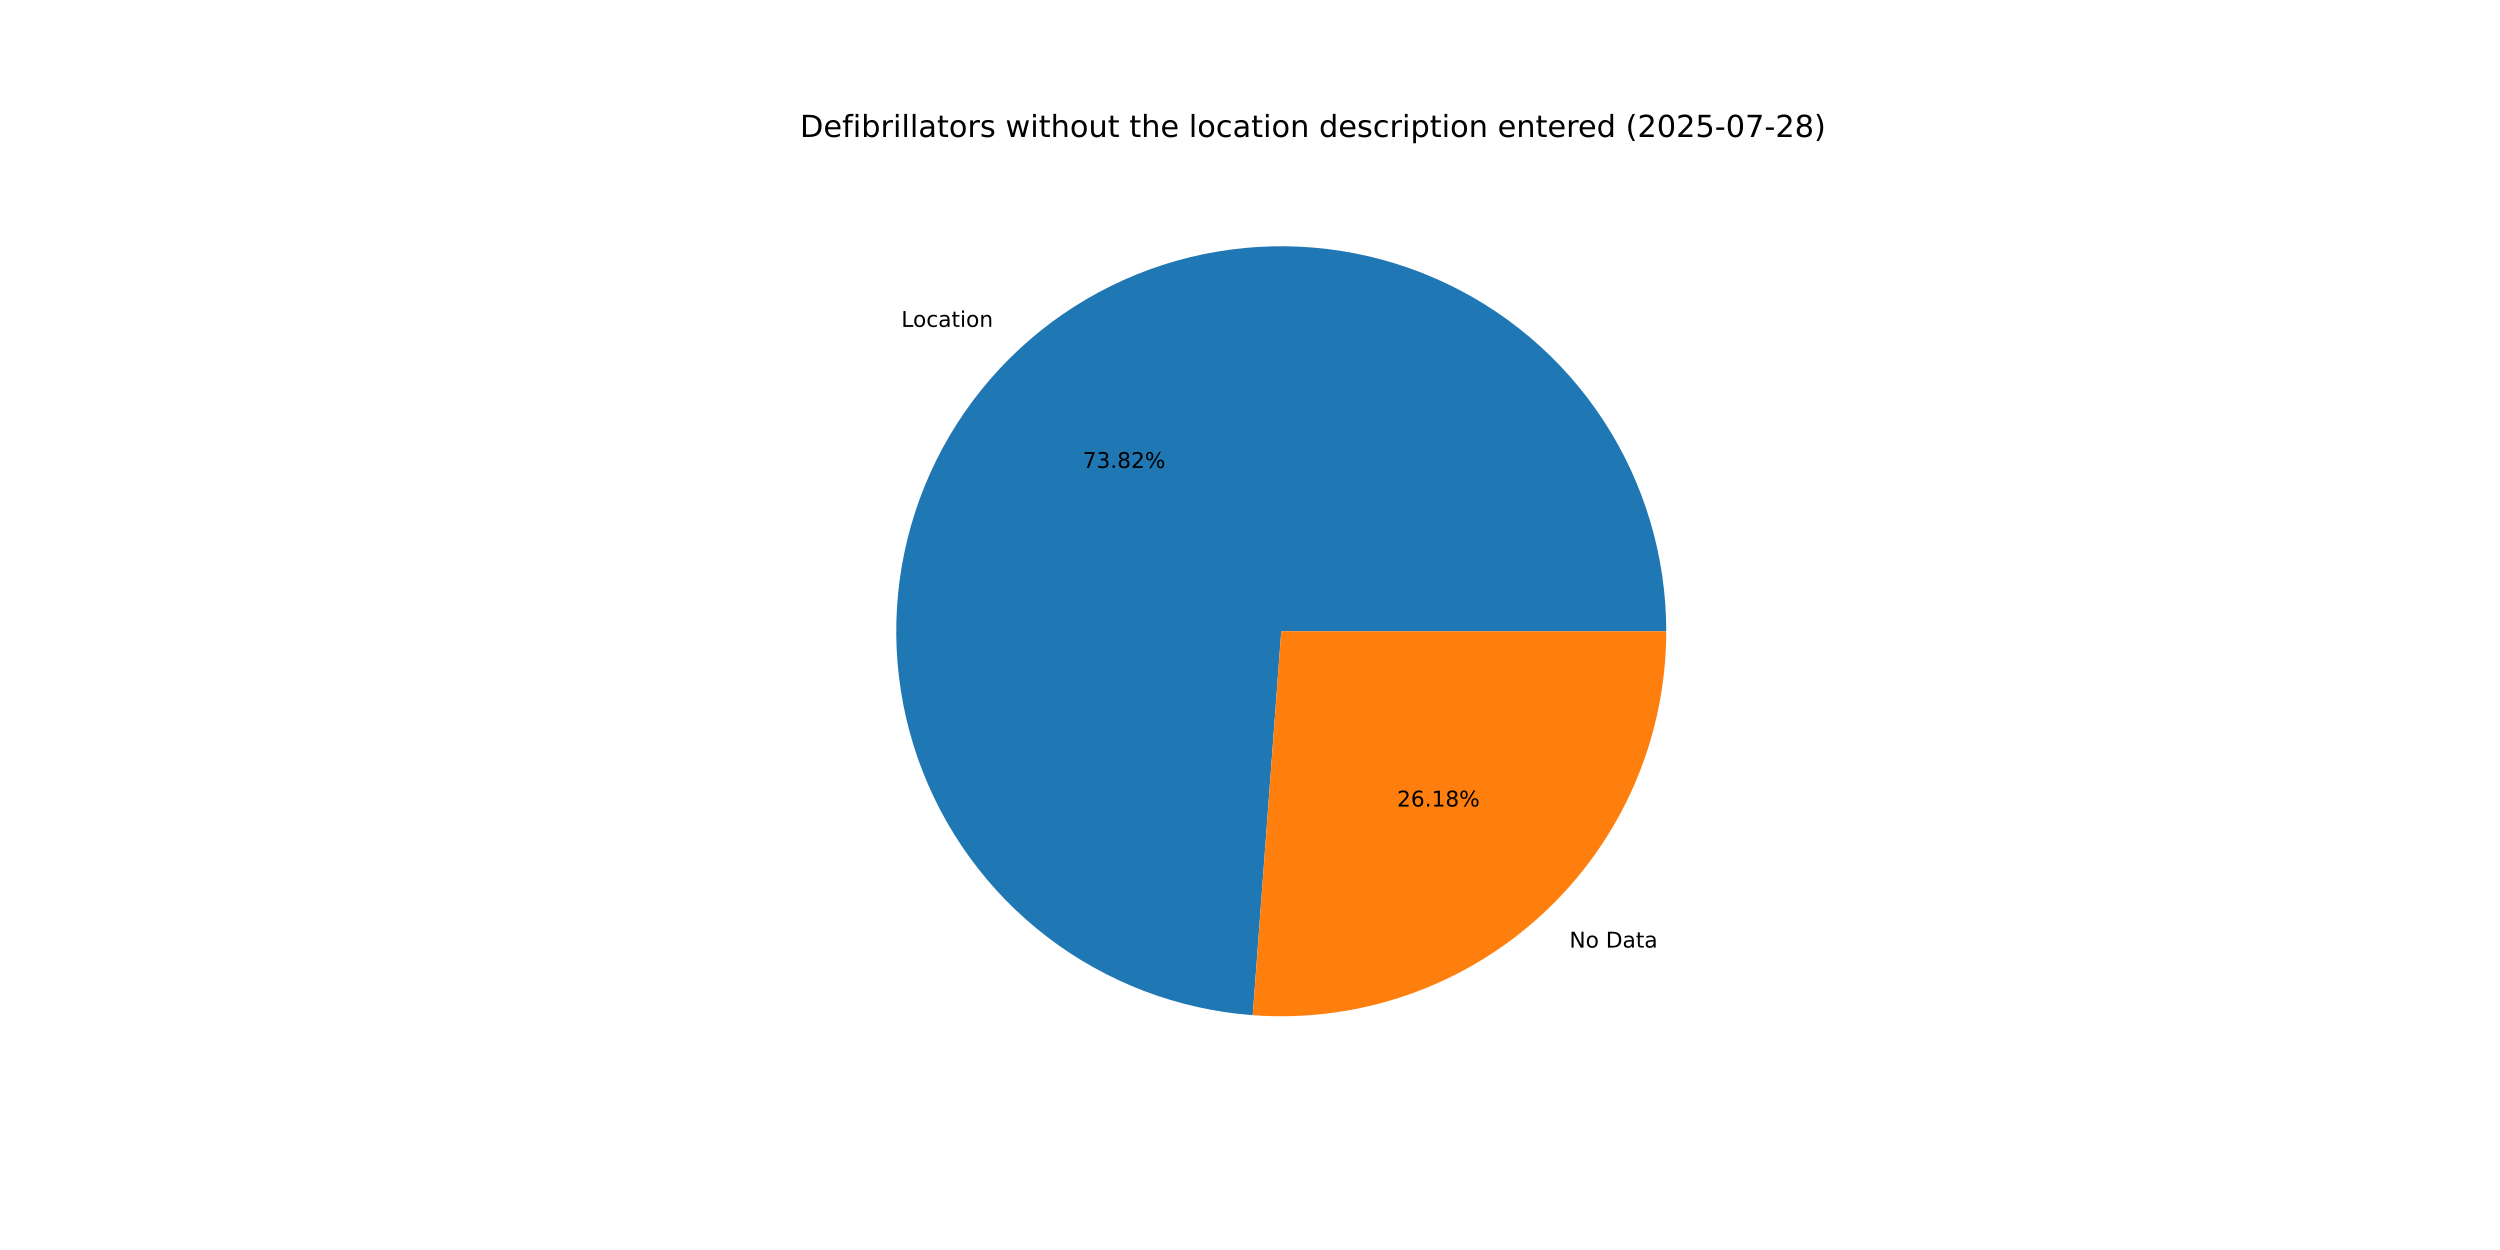
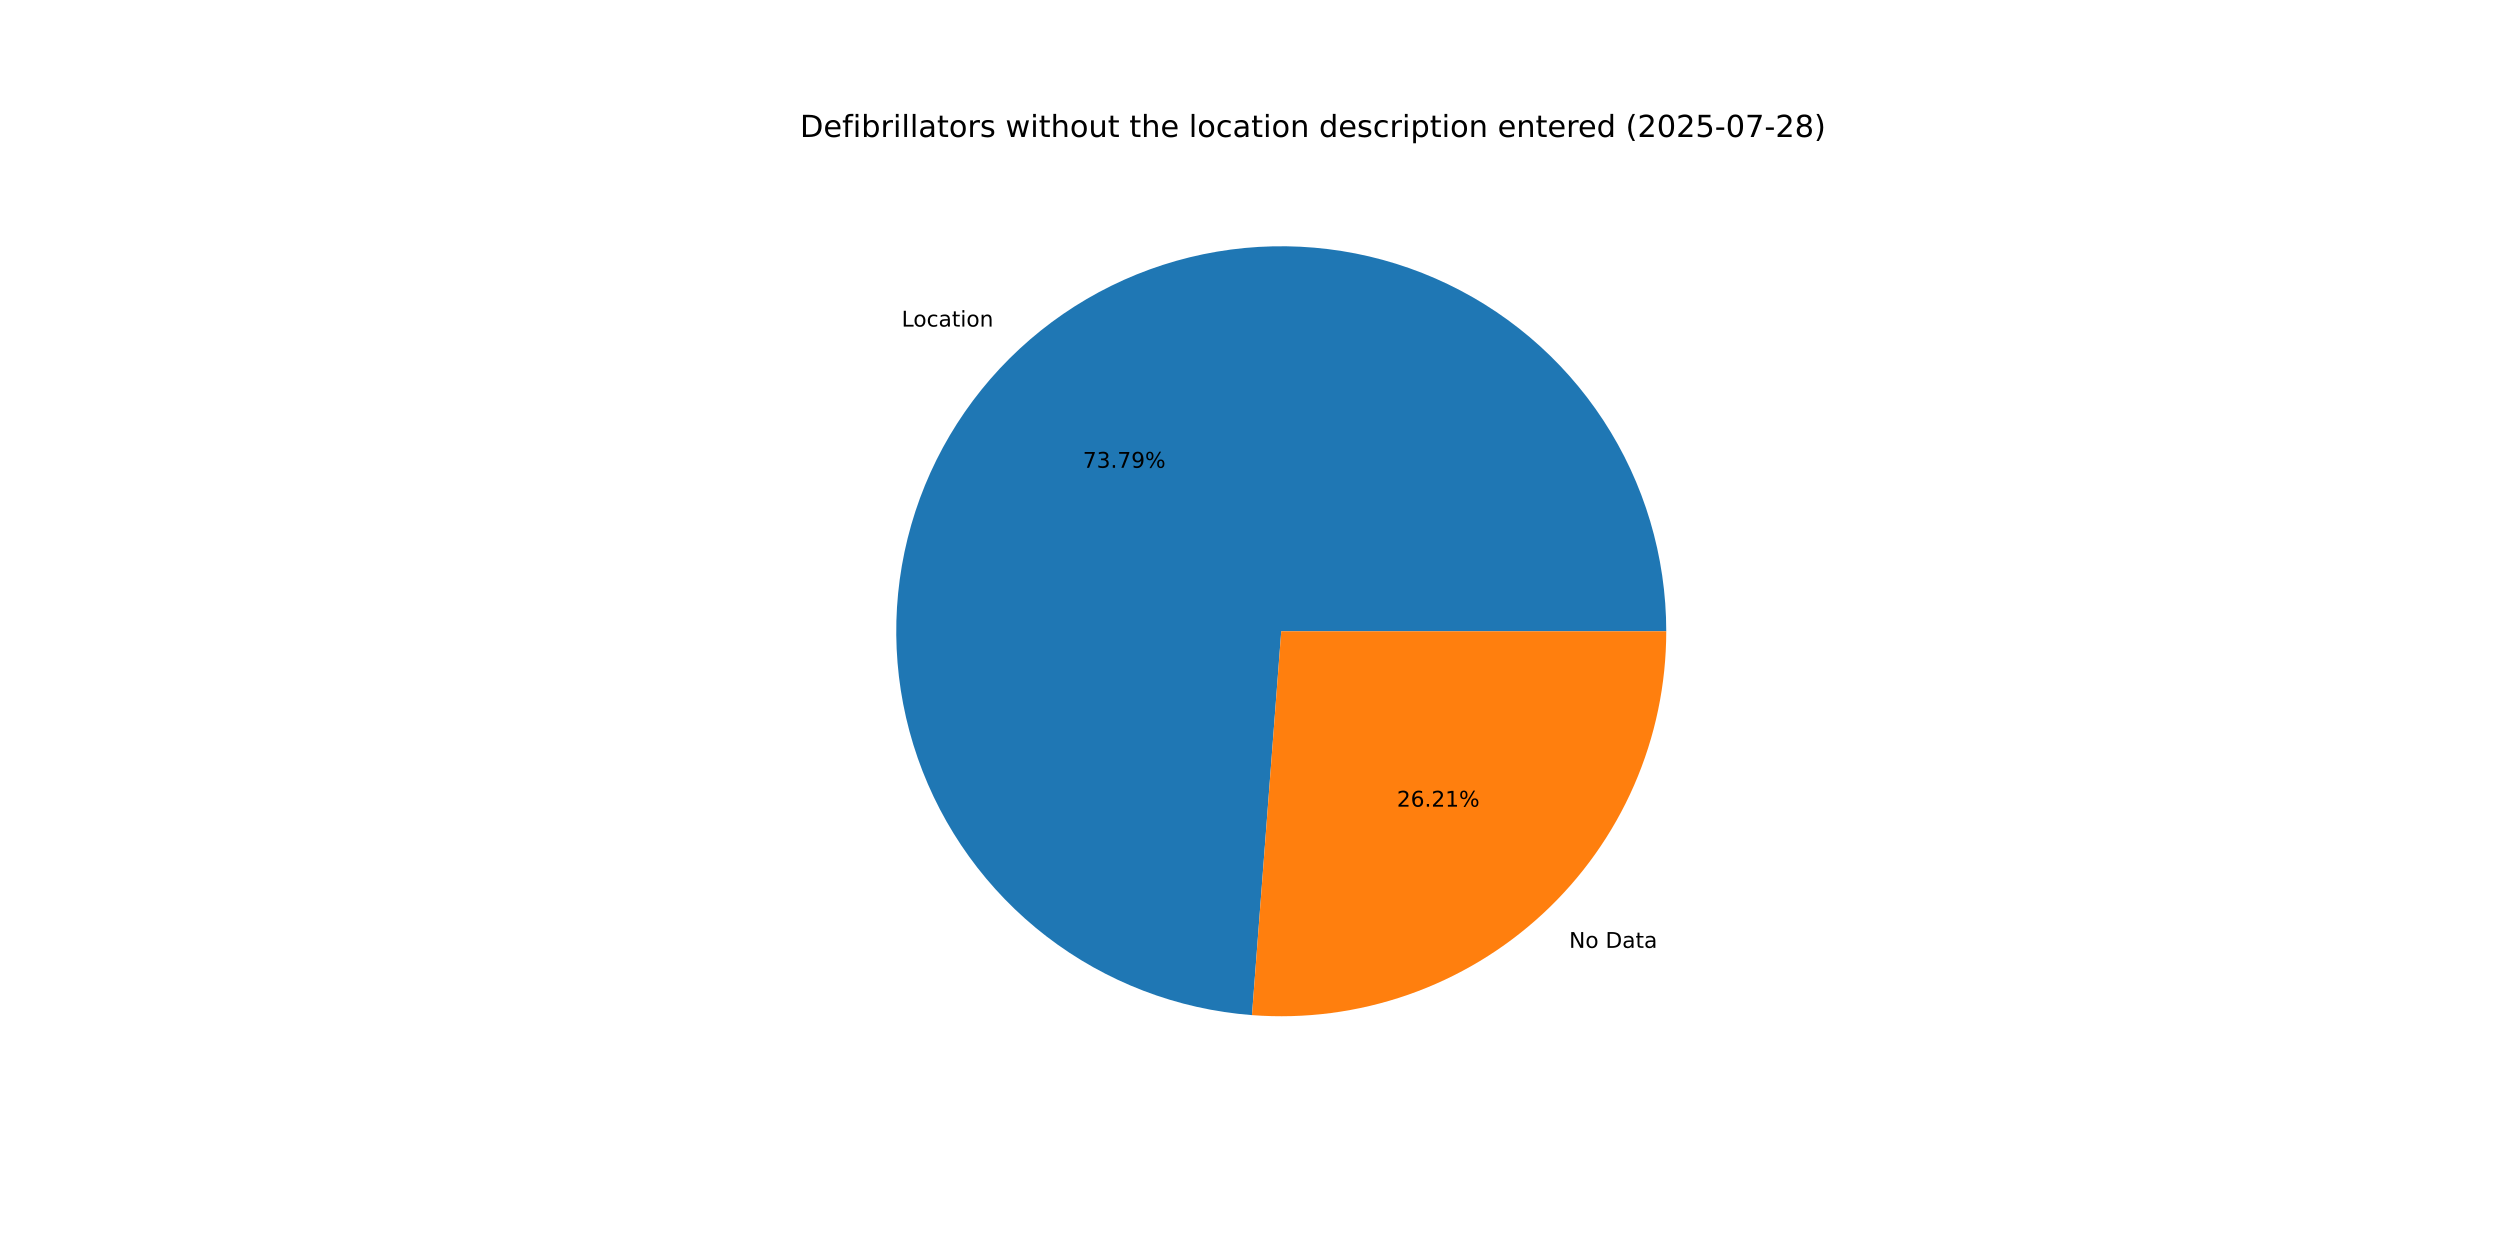
<svg xmlns="http://www.w3.org/2000/svg" xmlns:xlink="http://www.w3.org/1999/xlink" width="1152pt" height="576pt" viewBox="0 0 1152 576" version="1.1">
  <defs>
    <style type="text/css">*{stroke-linejoin: round; stroke-linecap: butt}</style>
  </defs>
  <g id="figure_1">
    <g id="patch_1">
      <path d="M 0 576  L 1152 576  L 1152 0  L 0 0  z " style="fill: #ffffff" />
    </g>
    <g id="axes_1">
      <g id="patch_2">
-         <path d="M 767.808 290.88  C 767.808 256.356 757.73 222.571 738.816 193.688  C 719.902 164.806 692.963 142.063 661.316 128.263  C 629.67 114.462 594.674 110.194 560.639 115.986  C 526.604 121.778 494.988 137.381 469.688 160.872  C 444.388 184.363 426.487 214.736 418.19 248.249  C 409.894 281.761 411.558 316.978 422.977 349.559  C 434.397 382.14 455.082 410.69 482.484 431.691  C 509.887 452.692 542.833 465.244 577.262 467.801  L 590.4 290.88  z " style="fill: #1f77b4" />
+         <path d="M 767.808 290.88  C 767.808 256.371 757.739 222.6 738.841 193.726  C 719.942 164.851 693.024 142.109 661.399 128.298  C 629.773 114.488 594.795 110.2 560.771 115.964  C 526.747 121.727 495.132 137.295 469.819 160.75  C 444.506 184.205 426.579 214.544 418.244 248.031  C 409.909 281.519 411.524 316.722 422.889 349.306  C 434.254 381.89 454.883 410.46 482.236 431.5  C 509.589 452.54 542.496 465.149 576.905 467.774  L 590.4 290.88  z " style="fill: #1f77b4" />
      </g>
      <g id="patch_3">
-         <path d="M 577.262 467.801  C 601.599 469.608 626.049 466.374 649.079 458.303  C 672.109 450.231 693.228 437.493 711.112 420.888  C 728.996 404.284 743.262 384.166 753.018 361.796  C 762.773 339.427 767.808 315.284 767.808 290.88  L 590.4 290.88  z " style="fill: #ff7f0e" />
+         <path d="M 576.905 467.774  C 601.268 469.633 625.755 466.438 648.826 458.391  C 671.897 450.344 693.058 437.617 710.981 421.01  C 728.903 404.403 743.203 384.27 752.982 361.878  C 762.76 339.486 767.808 315.314 767.808 290.88  L 590.4 290.88  z " style="fill: #ff7f0e" />
      </g>
      <g id="matplotlib.axis_1" />
      <g id="matplotlib.axis_2" />
      <g id="text_1">
-         <g transform="translate(415.3198 150.6301) scale(0.1 -0.1)">
+         <g transform="translate(415.4641 150.4962) scale(0.1 -0.1)">
          <defs>
            <path id="DejaVuSans-4c" d="M 628 4666  L 1259 4666  L 1259 531  L 3531 531  L 3531 0  L 628 0  L 628 4666  z " transform="scale(0.015625)" />
            <path id="DejaVuSans-6f" d="M 1959 3097  Q 1497 3097 1228 2736  Q 959 2375 959 1747  Q 959 1119 1226 758  Q 1494 397 1959 397  Q 2419 397 2687 759  Q 2956 1122 2956 1747  Q 2956 2369 2687 2733  Q 2419 3097 1959 3097  z M 1959 3584  Q 2709 3584 3137 3096  Q 3566 2609 3566 1747  Q 3566 888 3137 398  Q 2709 -91 1959 -91  Q 1206 -91 779 398  Q 353 888 353 1747  Q 353 2609 779 3096  Q 1206 3584 1959 3584  z " transform="scale(0.015625)" />
            <path id="DejaVuSans-63" d="M 3122 3366  L 3122 2828  Q 2878 2963 2633 3030  Q 2388 3097 2138 3097  Q 1578 3097 1268 2742  Q 959 2388 959 1747  Q 959 1106 1268 751  Q 1578 397 2138 397  Q 2388 397 2633 464  Q 2878 531 3122 666  L 3122 134  Q 2881 22 2623 -34  Q 2366 -91 2075 -91  Q 1284 -91 818 406  Q 353 903 353 1747  Q 353 2603 823 3093  Q 1294 3584 2113 3584  Q 2378 3584 2631 3529  Q 2884 3475 3122 3366  z " transform="scale(0.015625)" />
            <path id="DejaVuSans-61" d="M 2194 1759  Q 1497 1759 1228 1600  Q 959 1441 959 1056  Q 959 750 1161 570  Q 1363 391 1709 391  Q 2188 391 2477 730  Q 2766 1069 2766 1631  L 2766 1759  L 2194 1759  z M 3341 1997  L 3341 0  L 2766 0  L 2766 531  Q 2569 213 2275 61  Q 1981 -91 1556 -91  Q 1019 -91 701 211  Q 384 513 384 1019  Q 384 1609 779 1909  Q 1175 2209 1959 2209  L 2766 2209  L 2766 2266  Q 2766 2663 2505 2880  Q 2244 3097 1772 3097  Q 1472 3097 1187 3025  Q 903 2953 641 2809  L 641 3341  Q 956 3463 1253 3523  Q 1550 3584 1831 3584  Q 2591 3584 2966 3190  Q 3341 2797 3341 1997  z " transform="scale(0.015625)" />
            <path id="DejaVuSans-74" d="M 1172 4494  L 1172 3500  L 2356 3500  L 2356 3053  L 1172 3053  L 1172 1153  Q 1172 725 1289 603  Q 1406 481 1766 481  L 2356 481  L 2356 0  L 1766 0  Q 1100 0 847 248  Q 594 497 594 1153  L 594 3053  L 172 3053  L 172 3500  L 594 3500  L 594 4494  L 1172 4494  z " transform="scale(0.015625)" />
            <path id="DejaVuSans-69" d="M 603 3500  L 1178 3500  L 1178 0  L 603 0  L 603 3500  z M 603 4863  L 1178 4863  L 1178 4134  L 603 4134  L 603 4863  z " transform="scale(0.015625)" />
            <path id="DejaVuSans-6e" d="M 3513 2113  L 3513 0  L 2938 0  L 2938 2094  Q 2938 2591 2744 2837  Q 2550 3084 2163 3084  Q 1697 3084 1428 2787  Q 1159 2491 1159 1978  L 1159 0  L 581 0  L 581 3500  L 1159 3500  L 1159 2956  Q 1366 3272 1645 3428  Q 1925 3584 2291 3584  Q 2894 3584 3203 3211  Q 3513 2838 3513 2113  z " transform="scale(0.015625)" />
          </defs>
          <use xlink:href="#DejaVuSans-4c" />
          <use xlink:href="#DejaVuSans-6f" x="53.963" />
          <use xlink:href="#DejaVuSans-63" x="115.145" />
          <use xlink:href="#DejaVuSans-61" x="170.125" />
          <use xlink:href="#DejaVuSans-74" x="231.404" />
          <use xlink:href="#DejaVuSans-69" x="270.613" />
          <use xlink:href="#DejaVuSans-6f" x="298.396" />
          <use xlink:href="#DejaVuSans-6e" x="359.578" />
        </g>
      </g>
      <g id="text_2">
-         <g transform="translate(498.9079 215.6343) scale(0.1 -0.1)">
+         <g transform="translate(498.9866 215.5613) scale(0.1 -0.1)">
          <defs>
            <path id="DejaVuSans-37" d="M 525 4666  L 3525 4666  L 3525 4397  L 1831 0  L 1172 0  L 2766 4134  L 525 4134  L 525 4666  z " transform="scale(0.015625)" />
            <path id="DejaVuSans-33" d="M 2597 2516  Q 3050 2419 3304 2112  Q 3559 1806 3559 1356  Q 3559 666 3084 287  Q 2609 -91 1734 -91  Q 1441 -91 1130 -33  Q 819 25 488 141  L 488 750  Q 750 597 1062 519  Q 1375 441 1716 441  Q 2309 441 2620 675  Q 2931 909 2931 1356  Q 2931 1769 2642 2001  Q 2353 2234 1838 2234  L 1294 2234  L 1294 2753  L 1863 2753  Q 2328 2753 2575 2939  Q 2822 3125 2822 3475  Q 2822 3834 2567 4026  Q 2313 4219 1838 4219  Q 1578 4219 1281 4162  Q 984 4106 628 3988  L 628 4550  Q 988 4650 1302 4700  Q 1616 4750 1894 4750  Q 2613 4750 3031 4423  Q 3450 4097 3450 3541  Q 3450 3153 3228 2886  Q 3006 2619 2597 2516  z " transform="scale(0.015625)" />
            <path id="DejaVuSans-2e" d="M 684 794  L 1344 794  L 1344 0  L 684 0  L 684 794  z " transform="scale(0.015625)" />
-             <path id="DejaVuSans-38" d="M 2034 2216  Q 1584 2216 1326 1975  Q 1069 1734 1069 1313  Q 1069 891 1326 650  Q 1584 409 2034 409  Q 2484 409 2743 651  Q 3003 894 3003 1313  Q 3003 1734 2745 1975  Q 2488 2216 2034 2216  z M 1403 2484  Q 997 2584 770 2862  Q 544 3141 544 3541  Q 544 4100 942 4425  Q 1341 4750 2034 4750  Q 2731 4750 3128 4425  Q 3525 4100 3525 3541  Q 3525 3141 3298 2862  Q 3072 2584 2669 2484  Q 3125 2378 3379 2068  Q 3634 1759 3634 1313  Q 3634 634 3220 271  Q 2806 -91 2034 -91  Q 1263 -91 848 271  Q 434 634 434 1313  Q 434 1759 690 2068  Q 947 2378 1403 2484  z M 1172 3481  Q 1172 3119 1398 2916  Q 1625 2713 2034 2713  Q 2441 2713 2670 2916  Q 2900 3119 2900 3481  Q 2900 3844 2670 4047  Q 2441 4250 2034 4250  Q 1625 4250 1398 4047  Q 1172 3844 1172 3481  z " transform="scale(0.015625)" />
-             <path id="DejaVuSans-32" d="M 1228 531  L 3431 531  L 3431 0  L 469 0  L 469 531  Q 828 903 1448 1529  Q 2069 2156 2228 2338  Q 2531 2678 2651 2914  Q 2772 3150 2772 3378  Q 2772 3750 2511 3984  Q 2250 4219 1831 4219  Q 1534 4219 1204 4116  Q 875 4013 500 3803  L 500 4441  Q 881 4594 1212 4672  Q 1544 4750 1819 4750  Q 2544 4750 2975 4387  Q 3406 4025 3406 3419  Q 3406 3131 3298 2873  Q 3191 2616 2906 2266  Q 2828 2175 2409 1742  Q 1991 1309 1228 531  z " transform="scale(0.015625)" />
+             <path id="DejaVuSans-39" d="M 703 97  L 703 672  Q 941 559 1184 500  Q 1428 441 1663 441  Q 2288 441 2617 861  Q 2947 1281 2994 2138  Q 2813 1869 2534 1725  Q 2256 1581 1919 1581  Q 1219 1581 811 2004  Q 403 2428 403 3163  Q 403 3881 828 4315  Q 1253 4750 1959 4750  Q 2769 4750 3195 4129  Q 3622 3509 3622 2328  Q 3622 1225 3098 567  Q 2575 -91 1691 -91  Q 1453 -91 1209 -44  Q 966 3 703 97  z M 1959 2075  Q 2384 2075 2632 2365  Q 2881 2656 2881 3163  Q 2881 3666 2632 3958  Q 2384 4250 1959 4250  Q 1534 4250 1286 3958  Q 1038 3666 1038 3163  Q 1038 2656 1286 2365  Q 1534 2075 1959 2075  z " transform="scale(0.015625)" />
            <path id="DejaVuSans-25" d="M 4653 2053  Q 4381 2053 4226 1822  Q 4072 1591 4072 1178  Q 4072 772 4226 539  Q 4381 306 4653 306  Q 4919 306 5073 539  Q 5228 772 5228 1178  Q 5228 1588 5073 1820  Q 4919 2053 4653 2053  z M 4653 2450  Q 5147 2450 5437 2106  Q 5728 1763 5728 1178  Q 5728 594 5436 251  Q 5144 -91 4653 -91  Q 4153 -91 3862 251  Q 3572 594 3572 1178  Q 3572 1766 3864 2108  Q 4156 2450 4653 2450  z M 1428 4353  Q 1159 4353 1004 4120  Q 850 3888 850 3481  Q 850 3069 1003 2837  Q 1156 2606 1428 2606  Q 1700 2606 1854 2837  Q 2009 3069 2009 3481  Q 2009 3884 1853 4118  Q 1697 4353 1428 4353  z M 4250 4750  L 4750 4750  L 1831 -91  L 1331 -91  L 4250 4750  z M 1428 4750  Q 1922 4750 2215 4408  Q 2509 4066 2509 3481  Q 2509 2891 2217 2550  Q 1925 2209 1428 2209  Q 931 2209 642 2551  Q 353 2894 353 3481  Q 353 4063 643 4406  Q 934 4750 1428 4750  z " transform="scale(0.015625)" />
          </defs>
          <use xlink:href="#DejaVuSans-37" />
          <use xlink:href="#DejaVuSans-33" x="63.623" />
          <use xlink:href="#DejaVuSans-2e" x="127.246" />
-           <use xlink:href="#DejaVuSans-38" x="159.033" />
-           <use xlink:href="#DejaVuSans-32" x="222.656" />
+           <use xlink:href="#DejaVuSans-37" x="159.033" />
+           <use xlink:href="#DejaVuSans-39" x="222.656" />
          <use xlink:href="#DejaVuSans-25" x="286.279" />
        </g>
      </g>
      <g id="text_3">
-         <g transform="translate(723.1834 436.6486) scale(0.1 -0.1)">
+         <g transform="translate(723.039 436.7825) scale(0.1 -0.1)">
          <defs>
            <path id="DejaVuSans-4e" d="M 628 4666  L 1478 4666  L 3547 763  L 3547 4666  L 4159 4666  L 4159 0  L 3309 0  L 1241 3903  L 1241 0  L 628 0  L 628 4666  z " transform="scale(0.015625)" />
            <path id="DejaVuSans-20" transform="scale(0.015625)" />
            <path id="DejaVuSans-44" d="M 1259 4147  L 1259 519  L 2022 519  Q 2988 519 3436 956  Q 3884 1394 3884 2338  Q 3884 3275 3436 3711  Q 2988 4147 2022 4147  L 1259 4147  z M 628 4666  L 1925 4666  Q 3281 4666 3915 4102  Q 4550 3538 4550 2338  Q 4550 1131 3912 565  Q 3275 0 1925 0  L 628 0  L 628 4666  z " transform="scale(0.015625)" />
          </defs>
          <use xlink:href="#DejaVuSans-4e" />
          <use xlink:href="#DejaVuSans-6f" x="74.805" />
          <use xlink:href="#DejaVuSans-20" x="135.986" />
          <use xlink:href="#DejaVuSans-44" x="167.773" />
          <use xlink:href="#DejaVuSans-61" x="244.775" />
          <use xlink:href="#DejaVuSans-74" x="306.055" />
          <use xlink:href="#DejaVuSans-61" x="345.264" />
        </g>
      </g>
      <g id="text_4">
-         <g transform="translate(643.7625 371.6444) scale(0.1 -0.1)">
+         <g transform="translate(643.6837 371.7174) scale(0.1 -0.1)">
          <defs>
+             <path id="DejaVuSans-32" d="M 1228 531  L 3431 531  L 3431 0  L 469 0  L 469 531  Q 828 903 1448 1529  Q 2069 2156 2228 2338  Q 2531 2678 2651 2914  Q 2772 3150 2772 3378  Q 2772 3750 2511 3984  Q 2250 4219 1831 4219  Q 1534 4219 1204 4116  Q 875 4013 500 3803  L 500 4441  Q 881 4594 1212 4672  Q 1544 4750 1819 4750  Q 2544 4750 2975 4387  Q 3406 4025 3406 3419  Q 3406 3131 3298 2873  Q 3191 2616 2906 2266  Q 2828 2175 2409 1742  Q 1991 1309 1228 531  z " transform="scale(0.015625)" />
            <path id="DejaVuSans-36" d="M 2113 2584  Q 1688 2584 1439 2293  Q 1191 2003 1191 1497  Q 1191 994 1439 701  Q 1688 409 2113 409  Q 2538 409 2786 701  Q 3034 994 3034 1497  Q 3034 2003 2786 2293  Q 2538 2584 2113 2584  z M 3366 4563  L 3366 3988  Q 3128 4100 2886 4159  Q 2644 4219 2406 4219  Q 1781 4219 1451 3797  Q 1122 3375 1075 2522  Q 1259 2794 1537 2939  Q 1816 3084 2150 3084  Q 2853 3084 3261 2657  Q 3669 2231 3669 1497  Q 3669 778 3244 343  Q 2819 -91 2113 -91  Q 1303 -91 875 529  Q 447 1150 447 2328  Q 447 3434 972 4092  Q 1497 4750 2381 4750  Q 2619 4750 2861 4703  Q 3103 4656 3366 4563  z " transform="scale(0.015625)" />
            <path id="DejaVuSans-31" d="M 794 531  L 1825 531  L 1825 4091  L 703 3866  L 703 4441  L 1819 4666  L 2450 4666  L 2450 531  L 3481 531  L 3481 0  L 794 0  L 794 531  z " transform="scale(0.015625)" />
          </defs>
          <use xlink:href="#DejaVuSans-32" />
          <use xlink:href="#DejaVuSans-36" x="63.623" />
          <use xlink:href="#DejaVuSans-2e" x="127.246" />
-           <use xlink:href="#DejaVuSans-31" x="159.033" />
-           <use xlink:href="#DejaVuSans-38" x="222.656" />
+           <use xlink:href="#DejaVuSans-32" x="159.033" />
+           <use xlink:href="#DejaVuSans-31" x="222.656" />
          <use xlink:href="#DejaVuSans-25" x="286.279" />
        </g>
      </g>
      <g id="text_5">
        <g transform="translate(368.64 63.12) scale(0.14 -0.14)">
          <defs>
            <path id="DejaVuSans-65" d="M 3597 1894  L 3597 1613  L 953 1613  Q 991 1019 1311 708  Q 1631 397 2203 397  Q 2534 397 2845 478  Q 3156 559 3463 722  L 3463 178  Q 3153 47 2828 -22  Q 2503 -91 2169 -91  Q 1331 -91 842 396  Q 353 884 353 1716  Q 353 2575 817 3079  Q 1281 3584 2069 3584  Q 2775 3584 3186 3129  Q 3597 2675 3597 1894  z M 3022 2063  Q 3016 2534 2758 2815  Q 2500 3097 2075 3097  Q 1594 3097 1305 2825  Q 1016 2553 972 2059  L 3022 2063  z " transform="scale(0.015625)" />
            <path id="DejaVuSans-66" d="M 2375 4863  L 2375 4384  L 1825 4384  Q 1516 4384 1395 4259  Q 1275 4134 1275 3809  L 1275 3500  L 2222 3500  L 2222 3053  L 1275 3053  L 1275 0  L 697 0  L 697 3053  L 147 3053  L 147 3500  L 697 3500  L 697 3744  Q 697 4328 969 4595  Q 1241 4863 1831 4863  L 2375 4863  z " transform="scale(0.015625)" />
            <path id="DejaVuSans-62" d="M 3116 1747  Q 3116 2381 2855 2742  Q 2594 3103 2138 3103  Q 1681 3103 1420 2742  Q 1159 2381 1159 1747  Q 1159 1113 1420 752  Q 1681 391 2138 391  Q 2594 391 2855 752  Q 3116 1113 3116 1747  z M 1159 2969  Q 1341 3281 1617 3432  Q 1894 3584 2278 3584  Q 2916 3584 3314 3078  Q 3713 2572 3713 1747  Q 3713 922 3314 415  Q 2916 -91 2278 -91  Q 1894 -91 1617 61  Q 1341 213 1159 525  L 1159 0  L 581 0  L 581 4863  L 1159 4863  L 1159 2969  z " transform="scale(0.015625)" />
            <path id="DejaVuSans-72" d="M 2631 2963  Q 2534 3019 2420 3045  Q 2306 3072 2169 3072  Q 1681 3072 1420 2755  Q 1159 2438 1159 1844  L 1159 0  L 581 0  L 581 3500  L 1159 3500  L 1159 2956  Q 1341 3275 1631 3429  Q 1922 3584 2338 3584  Q 2397 3584 2469 3576  Q 2541 3569 2628 3553  L 2631 2963  z " transform="scale(0.015625)" />
            <path id="DejaVuSans-6c" d="M 603 4863  L 1178 4863  L 1178 0  L 603 0  L 603 4863  z " transform="scale(0.015625)" />
            <path id="DejaVuSans-73" d="M 2834 3397  L 2834 2853  Q 2591 2978 2328 3040  Q 2066 3103 1784 3103  Q 1356 3103 1142 2972  Q 928 2841 928 2578  Q 928 2378 1081 2264  Q 1234 2150 1697 2047  L 1894 2003  Q 2506 1872 2764 1633  Q 3022 1394 3022 966  Q 3022 478 2636 193  Q 2250 -91 1575 -91  Q 1294 -91 989 -36  Q 684 19 347 128  L 347 722  Q 666 556 975 473  Q 1284 391 1588 391  Q 1994 391 2212 530  Q 2431 669 2431 922  Q 2431 1156 2273 1281  Q 2116 1406 1581 1522  L 1381 1569  Q 847 1681 609 1914  Q 372 2147 372 2553  Q 372 3047 722 3315  Q 1072 3584 1716 3584  Q 2034 3584 2315 3537  Q 2597 3491 2834 3397  z " transform="scale(0.015625)" />
            <path id="DejaVuSans-77" d="M 269 3500  L 844 3500  L 1563 769  L 2278 3500  L 2956 3500  L 3675 769  L 4391 3500  L 4966 3500  L 4050 0  L 3372 0  L 2619 2869  L 1863 0  L 1184 0  L 269 3500  z " transform="scale(0.015625)" />
            <path id="DejaVuSans-68" d="M 3513 2113  L 3513 0  L 2938 0  L 2938 2094  Q 2938 2591 2744 2837  Q 2550 3084 2163 3084  Q 1697 3084 1428 2787  Q 1159 2491 1159 1978  L 1159 0  L 581 0  L 581 4863  L 1159 4863  L 1159 2956  Q 1366 3272 1645 3428  Q 1925 3584 2291 3584  Q 2894 3584 3203 3211  Q 3513 2838 3513 2113  z " transform="scale(0.015625)" />
            <path id="DejaVuSans-75" d="M 544 1381  L 544 3500  L 1119 3500  L 1119 1403  Q 1119 906 1312 657  Q 1506 409 1894 409  Q 2359 409 2629 706  Q 2900 1003 2900 1516  L 2900 3500  L 3475 3500  L 3475 0  L 2900 0  L 2900 538  Q 2691 219 2414 64  Q 2138 -91 1772 -91  Q 1169 -91 856 284  Q 544 659 544 1381  z M 1991 3584  L 1991 3584  z " transform="scale(0.015625)" />
            <path id="DejaVuSans-64" d="M 2906 2969  L 2906 4863  L 3481 4863  L 3481 0  L 2906 0  L 2906 525  Q 2725 213 2448 61  Q 2172 -91 1784 -91  Q 1150 -91 751 415  Q 353 922 353 1747  Q 353 2572 751 3078  Q 1150 3584 1784 3584  Q 2172 3584 2448 3432  Q 2725 3281 2906 2969  z M 947 1747  Q 947 1113 1208 752  Q 1469 391 1925 391  Q 2381 391 2643 752  Q 2906 1113 2906 1747  Q 2906 2381 2643 2742  Q 2381 3103 1925 3103  Q 1469 3103 1208 2742  Q 947 2381 947 1747  z " transform="scale(0.015625)" />
            <path id="DejaVuSans-70" d="M 1159 525  L 1159 -1331  L 581 -1331  L 581 3500  L 1159 3500  L 1159 2969  Q 1341 3281 1617 3432  Q 1894 3584 2278 3584  Q 2916 3584 3314 3078  Q 3713 2572 3713 1747  Q 3713 922 3314 415  Q 2916 -91 2278 -91  Q 1894 -91 1617 61  Q 1341 213 1159 525  z M 3116 1747  Q 3116 2381 2855 2742  Q 2594 3103 2138 3103  Q 1681 3103 1420 2742  Q 1159 2381 1159 1747  Q 1159 1113 1420 752  Q 1681 391 2138 391  Q 2594 391 2855 752  Q 3116 1113 3116 1747  z " transform="scale(0.015625)" />
            <path id="DejaVuSans-28" d="M 1984 4856  Q 1566 4138 1362 3434  Q 1159 2731 1159 2009  Q 1159 1288 1364 580  Q 1569 -128 1984 -844  L 1484 -844  Q 1016 -109 783 600  Q 550 1309 550 2009  Q 550 2706 781 3412  Q 1013 4119 1484 4856  L 1984 4856  z " transform="scale(0.015625)" />
            <path id="DejaVuSans-30" d="M 2034 4250  Q 1547 4250 1301 3770  Q 1056 3291 1056 2328  Q 1056 1369 1301 889  Q 1547 409 2034 409  Q 2525 409 2770 889  Q 3016 1369 3016 2328  Q 3016 3291 2770 3770  Q 2525 4250 2034 4250  z M 2034 4750  Q 2819 4750 3233 4129  Q 3647 3509 3647 2328  Q 3647 1150 3233 529  Q 2819 -91 2034 -91  Q 1250 -91 836 529  Q 422 1150 422 2328  Q 422 3509 836 4129  Q 1250 4750 2034 4750  z " transform="scale(0.015625)" />
            <path id="DejaVuSans-35" d="M 691 4666  L 3169 4666  L 3169 4134  L 1269 4134  L 1269 2991  Q 1406 3038 1543 3061  Q 1681 3084 1819 3084  Q 2600 3084 3056 2656  Q 3513 2228 3513 1497  Q 3513 744 3044 326  Q 2575 -91 1722 -91  Q 1428 -91 1123 -41  Q 819 9 494 109  L 494 744  Q 775 591 1075 516  Q 1375 441 1709 441  Q 2250 441 2565 725  Q 2881 1009 2881 1497  Q 2881 1984 2565 2268  Q 2250 2553 1709 2553  Q 1456 2553 1204 2497  Q 953 2441 691 2322  L 691 4666  z " transform="scale(0.015625)" />
            <path id="DejaVuSans-2d" d="M 313 2009  L 1997 2009  L 1997 1497  L 313 1497  L 313 2009  z " transform="scale(0.015625)" />
+             <path id="DejaVuSans-38" d="M 2034 2216  Q 1584 2216 1326 1975  Q 1069 1734 1069 1313  Q 1069 891 1326 650  Q 1584 409 2034 409  Q 2484 409 2743 651  Q 3003 894 3003 1313  Q 3003 1734 2745 1975  Q 2488 2216 2034 2216  z M 1403 2484  Q 997 2584 770 2862  Q 544 3141 544 3541  Q 544 4100 942 4425  Q 1341 4750 2034 4750  Q 2731 4750 3128 4425  Q 3525 4100 3525 3541  Q 3525 3141 3298 2862  Q 3072 2584 2669 2484  Q 3125 2378 3379 2068  Q 3634 1759 3634 1313  Q 3634 634 3220 271  Q 2806 -91 2034 -91  Q 1263 -91 848 271  Q 434 634 434 1313  Q 434 1759 690 2068  Q 947 2378 1403 2484  z M 1172 3481  Q 1172 3119 1398 2916  Q 1625 2713 2034 2713  Q 2441 2713 2670 2916  Q 2900 3119 2900 3481  Q 2900 3844 2670 4047  Q 2441 4250 2034 4250  Q 1625 4250 1398 4047  Q 1172 3844 1172 3481  z " transform="scale(0.015625)" />
            <path id="DejaVuSans-29" d="M 513 4856  L 1013 4856  Q 1481 4119 1714 3412  Q 1947 2706 1947 2009  Q 1947 1309 1714 600  Q 1481 -109 1013 -844  L 513 -844  Q 928 -128 1133 580  Q 1338 1288 1338 2009  Q 1338 2731 1133 3434  Q 928 4138 513 4856  z " transform="scale(0.015625)" />
          </defs>
          <use xlink:href="#DejaVuSans-44" />
          <use xlink:href="#DejaVuSans-65" x="77.002" />
          <use xlink:href="#DejaVuSans-66" x="138.525" />
          <use xlink:href="#DejaVuSans-69" x="173.73" />
          <use xlink:href="#DejaVuSans-62" x="201.514" />
          <use xlink:href="#DejaVuSans-72" x="264.99" />
          <use xlink:href="#DejaVuSans-69" x="306.104" />
          <use xlink:href="#DejaVuSans-6c" x="333.887" />
          <use xlink:href="#DejaVuSans-6c" x="361.67" />
          <use xlink:href="#DejaVuSans-61" x="389.453" />
          <use xlink:href="#DejaVuSans-74" x="450.732" />
          <use xlink:href="#DejaVuSans-6f" x="489.941" />
          <use xlink:href="#DejaVuSans-72" x="551.123" />
          <use xlink:href="#DejaVuSans-73" x="592.236" />
          <use xlink:href="#DejaVuSans-20" x="644.336" />
          <use xlink:href="#DejaVuSans-77" x="676.123" />
          <use xlink:href="#DejaVuSans-69" x="757.91" />
          <use xlink:href="#DejaVuSans-74" x="785.693" />
          <use xlink:href="#DejaVuSans-68" x="824.902" />
          <use xlink:href="#DejaVuSans-6f" x="888.281" />
          <use xlink:href="#DejaVuSans-75" x="949.463" />
          <use xlink:href="#DejaVuSans-74" x="1012.842" />
          <use xlink:href="#DejaVuSans-20" x="1052.051" />
          <use xlink:href="#DejaVuSans-74" x="1083.838" />
          <use xlink:href="#DejaVuSans-68" x="1123.047" />
          <use xlink:href="#DejaVuSans-65" x="1186.426" />
          <use xlink:href="#DejaVuSans-20" x="1247.949" />
          <use xlink:href="#DejaVuSans-6c" x="1279.736" />
          <use xlink:href="#DejaVuSans-6f" x="1307.52" />
          <use xlink:href="#DejaVuSans-63" x="1368.701" />
          <use xlink:href="#DejaVuSans-61" x="1423.682" />
          <use xlink:href="#DejaVuSans-74" x="1484.961" />
          <use xlink:href="#DejaVuSans-69" x="1524.17" />
          <use xlink:href="#DejaVuSans-6f" x="1551.953" />
          <use xlink:href="#DejaVuSans-6e" x="1613.135" />
          <use xlink:href="#DejaVuSans-20" x="1676.514" />
          <use xlink:href="#DejaVuSans-64" x="1708.301" />
          <use xlink:href="#DejaVuSans-65" x="1771.777" />
          <use xlink:href="#DejaVuSans-73" x="1833.301" />
          <use xlink:href="#DejaVuSans-63" x="1885.4" />
          <use xlink:href="#DejaVuSans-72" x="1940.381" />
          <use xlink:href="#DejaVuSans-69" x="1981.494" />
          <use xlink:href="#DejaVuSans-70" x="2009.277" />
          <use xlink:href="#DejaVuSans-74" x="2072.754" />
          <use xlink:href="#DejaVuSans-69" x="2111.963" />
          <use xlink:href="#DejaVuSans-6f" x="2139.746" />
          <use xlink:href="#DejaVuSans-6e" x="2200.928" />
          <use xlink:href="#DejaVuSans-20" x="2264.307" />
          <use xlink:href="#DejaVuSans-65" x="2296.094" />
          <use xlink:href="#DejaVuSans-6e" x="2357.617" />
          <use xlink:href="#DejaVuSans-74" x="2420.996" />
          <use xlink:href="#DejaVuSans-65" x="2460.205" />
          <use xlink:href="#DejaVuSans-72" x="2521.729" />
          <use xlink:href="#DejaVuSans-65" x="2560.592" />
          <use xlink:href="#DejaVuSans-64" x="2622.115" />
          <use xlink:href="#DejaVuSans-20" x="2685.592" />
          <use xlink:href="#DejaVuSans-28" x="2717.379" />
          <use xlink:href="#DejaVuSans-32" x="2756.393" />
          <use xlink:href="#DejaVuSans-30" x="2820.016" />
          <use xlink:href="#DejaVuSans-32" x="2883.639" />
          <use xlink:href="#DejaVuSans-35" x="2947.262" />
          <use xlink:href="#DejaVuSans-2d" x="3010.885" />
          <use xlink:href="#DejaVuSans-30" x="3046.969" />
          <use xlink:href="#DejaVuSans-37" x="3110.592" />
          <use xlink:href="#DejaVuSans-2d" x="3174.215" />
          <use xlink:href="#DejaVuSans-32" x="3210.299" />
          <use xlink:href="#DejaVuSans-38" x="3273.922" />
          <use xlink:href="#DejaVuSans-29" x="3337.545" />
        </g>
      </g>
    </g>
  </g>
</svg>
